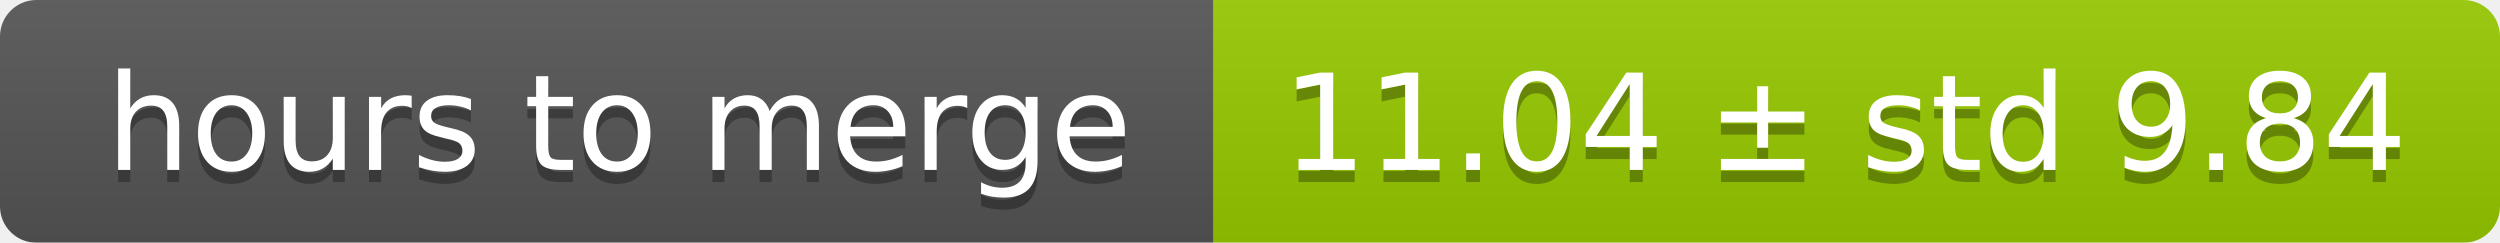
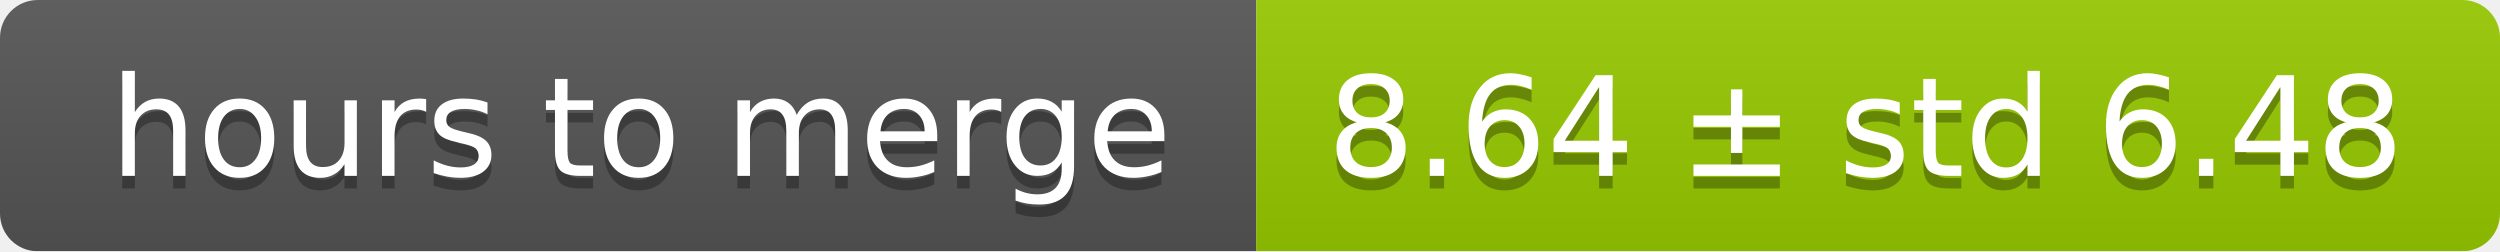
- <svg xmlns="http://www.w3.org/2000/svg" width="206" height="20">
+ <svg xmlns="http://www.w3.org/2000/svg" width="199" height="20">
  <linearGradient id="smooth" x2="0" y2="100%">
    <stop offset="0" stop-color="#bbb" stop-opacity=".1" />
    <stop offset="1" stop-opacity=".1" />
  </linearGradient>
  <mask id="round">
-     <rect width="206" height="20" rx="3" fill="#fff" />
+     <rect width="199" height="20" rx="3" fill="#fff" />
  </mask>
  <g mask="url(#round)">
    <rect width="100" height="20" fill="#555" />
-     <rect x="100" width="106" height="20" fill="#97ca00" />
-     <rect width="206" height="20" fill="url(#smooth)" />
+     <rect x="100" width="99" height="20" fill="#97ca00" />
+     <rect width="199" height="20" fill="url(#smooth)" />
  </g>
  <g fill="#fff" text-anchor="middle" font-family="DejaVu Sans,Verdana,Geneva,sans-serif" font-size="11">
    <text x="51" y="15" fill="#010101" fill-opacity=".3">hours to merge</text>
    <text x="51" y="14">hours to merge</text>
-     <text x="152" y="15" fill="#010101" fill-opacity=".3">11.04 ± std 9.84</text>
-     <text x="152" y="14">11.04 ± std 9.84</text>
+     <text x="148.5" y="15" fill="#010101" fill-opacity=".3">8.64 ± std 6.48</text>
+     <text x="148.5" y="14">8.64 ± std 6.48</text>
  </g>
</svg>
